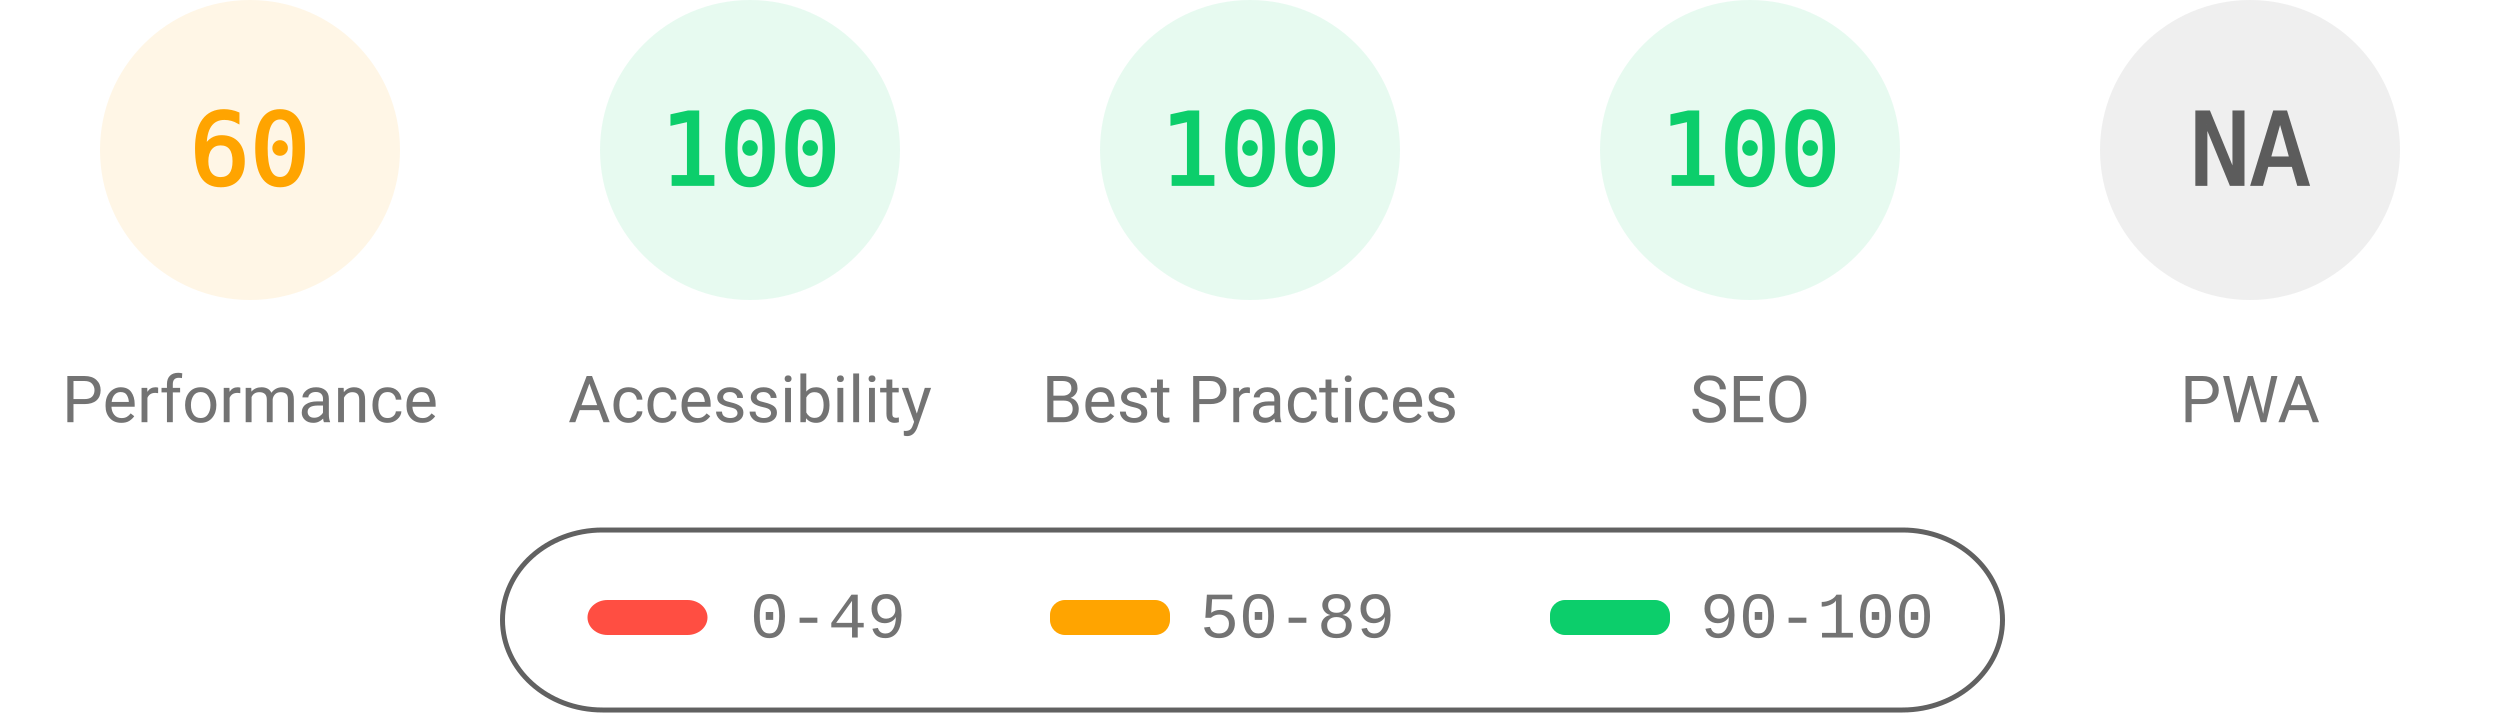
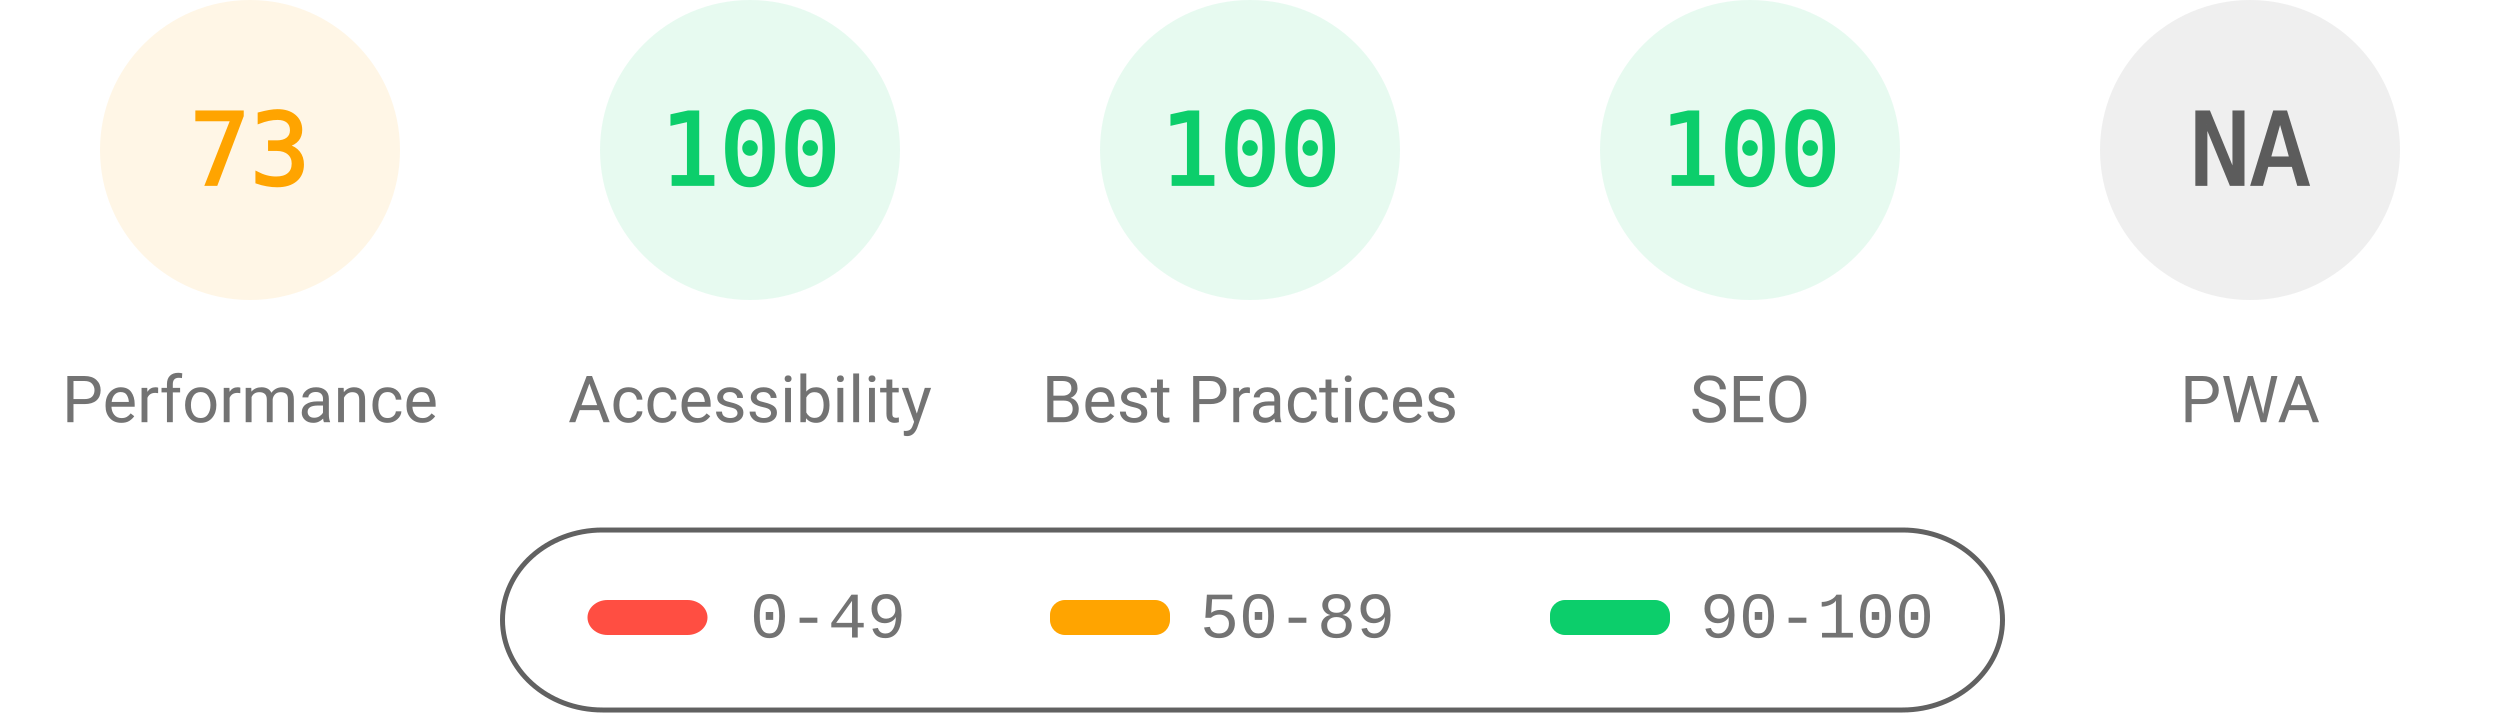
<svg xmlns="http://www.w3.org/2000/svg" fill="none" width="1000" height="285">
  <style>.gauge-base{opacity:.1}.gauge-arc{fill:none;animation-delay:250ms;stroke-linecap:round;transform:rotate(-90deg);transform-origin:100px 60px;animation:load-gauge 1s ease forwards}.guage-text{font-size:40px;font-family:monospace;text-align:center}.guage-red{color:#ff4e42;fill:#ff4e42;stroke:#ff4e42}.guage-orange{color:#ffa400;fill:#ffa400;stroke:#ffa400}.guage-green{color:#0cce6b;fill:#0cce6b;stroke:#0cce6b}.guage-undefined{color:#5c5c5c;fill:#5c5c5c;stroke:#5c5c5c}.guage-title{color:#737373;fill:#737373;stroke:none;font-size:26px;line-height:26px;font-family:Roboto,Halvetica,Arial,sans-serif}@keyframes load-gauge{from{stroke-dasharray:0 352.858}}</style>
  <svg class="guage-div guage-perf guage-orange" viewBox="0 0 200 200" width="200" height="200">
    <circle class="gauge-base" r="56" cx="100" cy="60" stroke-width="8" />
-     <circle class="gauge-arc guage-arc-1" r="56" cx="100" cy="60" stroke-width="8" style="stroke-dasharray:211.115,351.858" />
-     <text class="guage-text" x="100" y="60" alignment-baseline="central" dominant-baseline="central" text-anchor="middle">60</text>
+     <circle class="gauge-arc guage-arc-1" r="56" cx="100" cy="60" stroke-width="8" style="stroke-dasharray:256.856,351.858" />
+     <text class="guage-text" x="100" y="60" alignment-baseline="central" dominant-baseline="central" text-anchor="middle">73</text>
    <text class="guage-title" x="100" y="160" alignment-baseline="central" dominant-baseline="central" text-anchor="middle">Performance</text>
  </svg>
  <svg class="guage-div guage-acc guage-green" viewBox="0 0 200 200" width="200" height="200" x="200">
    <circle class="gauge-base" r="56" cx="100" cy="60" stroke-width="8" />
    <circle class="gauge-arc guage-arc-2" r="56" cx="100" cy="60" stroke-width="8" style="stroke-dasharray:351.858,351.858" />
    <text class="guage-text" x="100" y="60" alignment-baseline="central" dominant-baseline="central" text-anchor="middle">100</text>
    <text class="guage-title" x="100" y="160" alignment-baseline="central" dominant-baseline="central" text-anchor="middle">Accessibility</text>
  </svg>
  <svg class="guage-div guage-best guage-green" viewBox="0 0 200 200" width="200" height="200" x="400">
    <circle class="gauge-base" r="56" cx="100" cy="60" stroke-width="8" />
    <circle class="gauge-arc guage-arc-3" r="56" cx="100" cy="60" stroke-width="8" style="stroke-dasharray:351.858,351.858" />
    <text class="guage-text" x="100" y="60" alignment-baseline="central" dominant-baseline="central" text-anchor="middle">100</text>
    <text class="guage-title" x="100" y="160" alignment-baseline="central" dominant-baseline="central" text-anchor="middle">Best Practices</text>
  </svg>
  <svg class="guage-div guage-seo guage-green" viewBox="0 0 200 200" width="200" height="200" x="600">
    <circle class="gauge-base" r="56" cx="100" cy="60" stroke-width="8" />
    <circle class="gauge-arc guage-arc-4" r="56" cx="100" cy="60" stroke-width="8" style="stroke-dasharray:351.858,351.858" />
    <text class="guage-text" x="100" y="60" alignment-baseline="central" dominant-baseline="central" text-anchor="middle">100</text>
    <text class="guage-title" x="100" y="160" alignment-baseline="central" dominant-baseline="central" text-anchor="middle">SEO</text>
  </svg>
  <svg class="guage-div guage-pwa guage-undefined" viewBox="0 0 200 200" width="200" height="200" x="800">
    <circle class="gauge-base" r="56" cx="100" cy="60" stroke-width="8" />
    <circle class="gauge-arc guage-arc-4" r="56" cx="100" cy="60" stroke-width="8" style="stroke-dasharray:351.858,351.858" />
    <text class="guage-text" x="100" y="60" alignment-baseline="central" dominant-baseline="central" text-anchor="middle">NA</text>
    <text class="guage-title" x="100" y="160" alignment-baseline="central" dominant-baseline="central" text-anchor="middle">PWA</text>
  </svg>
  <svg width="604" height="76" x="200" y="210">
    <path fill="none" id="canvas_background" d="M-1-1h604v80H-1z" />
    <rect fill-opacity="0" stroke="#616161" stroke-width="2" rx="40" id="svg_2" height="72" width="600" y="2" x="1" fill="#000" />
    <rect stroke="#000" rx="8" id="svg_3" height="14" width="48" y="30" x="35" stroke-opacity="null" stroke-width="0" fill="#ff4e42" />
    <rect stroke="#000" rx="6" id="svg_4" height="14" width="48" y="30" x="220" stroke-opacity="null" stroke-width="0" fill="#ffa400" />
    <rect stroke="#000" rx="6" id="svg_5" height="14" width="48" y="30" x="420" stroke-opacity="null" stroke-width="0" fill="#0cce6b" />
    <text xml:space="preserve" text-anchor="start" font-family="'Courier New', Courier, monospace" font-size="26" id="svg_6" y="45" x="100" stroke-opacity="null" stroke-width="0" stroke="#000" fill="#737373">0-49</text>
    <text xml:space="preserve" text-anchor="start" font-family="'Courier New', Courier, monospace" font-size="26" id="svg_7" y="45" x="280" stroke-opacity="null" stroke-width="0" stroke="#000" fill="#737373">50-89</text>
    <text xml:space="preserve" text-anchor="start" font-family="'Courier New', Courier, monospace" font-size="26" id="svg_8" y="45" x="480" stroke-opacity="null" stroke-width="0" stroke="#000" fill="#737373">90-100</text>
  </svg>
</svg>
